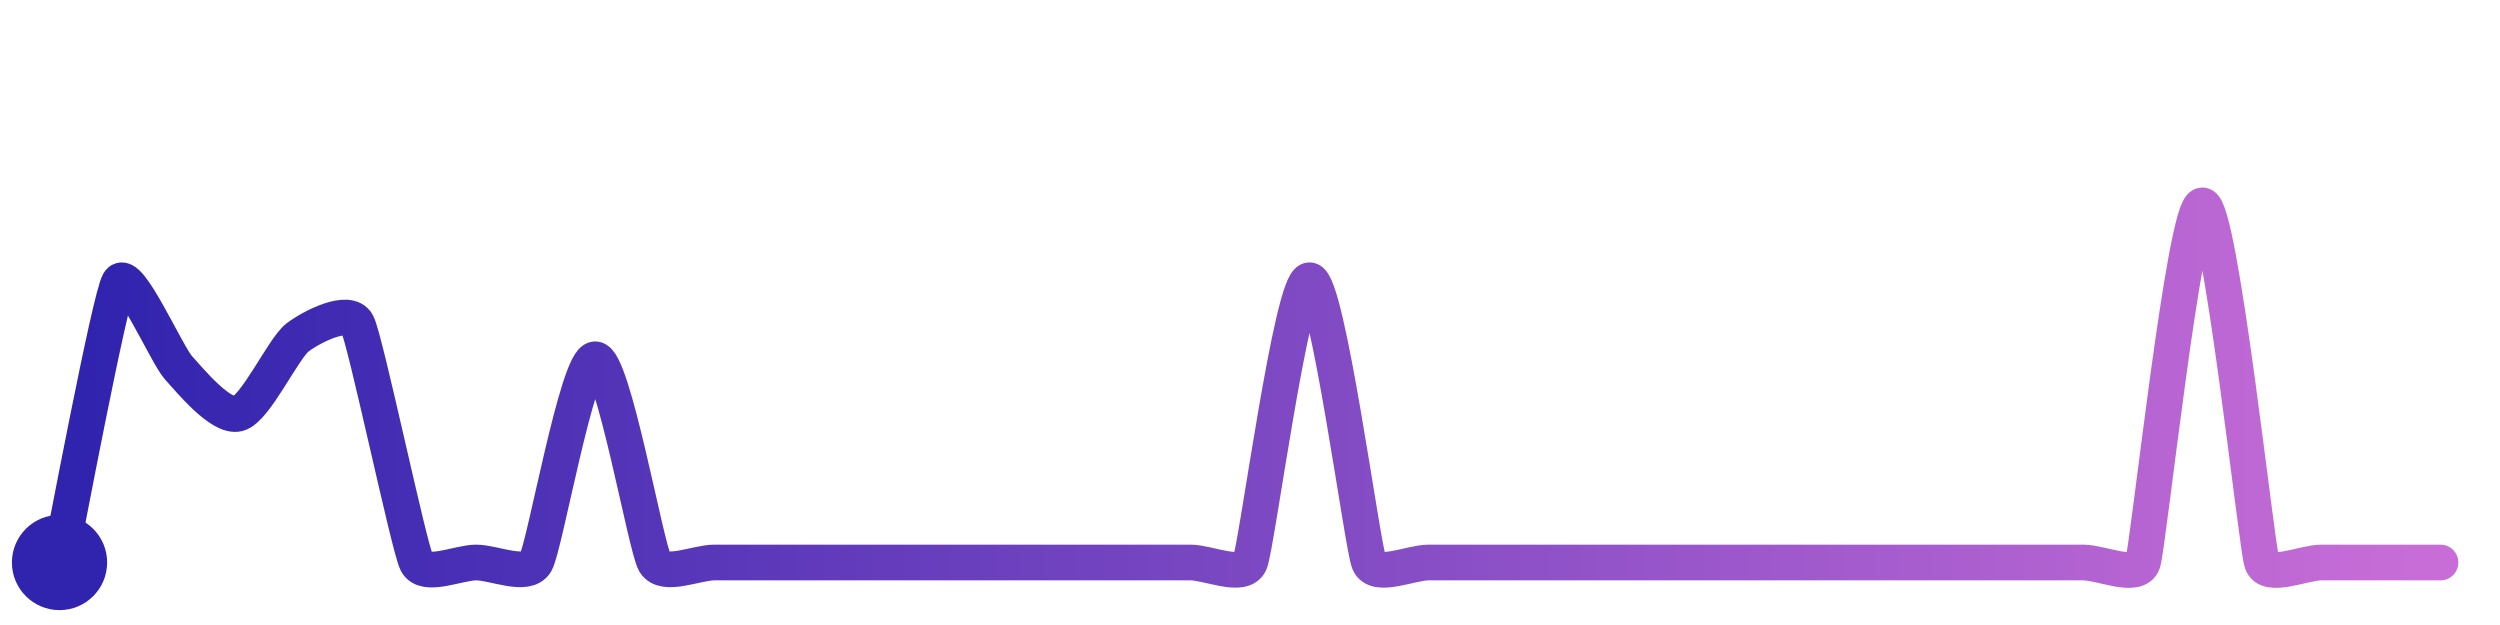
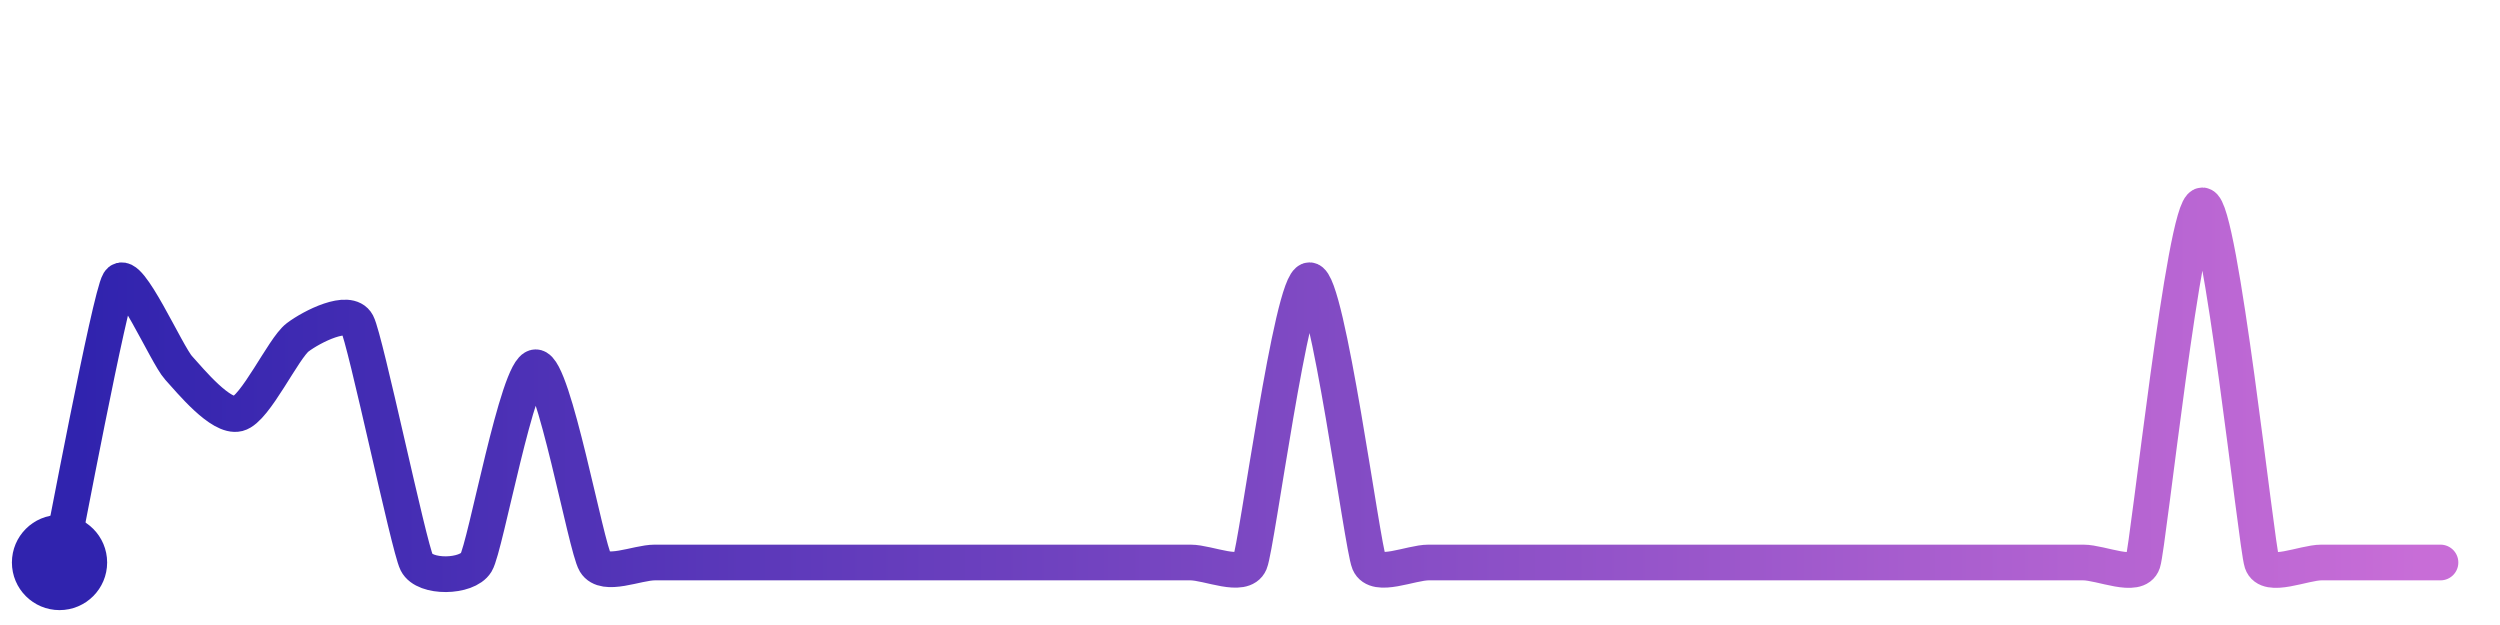
<svg xmlns="http://www.w3.org/2000/svg" width="200" height="50" viewBox="0 0 210 50">
  <defs>
    <linearGradient id="stroke" x1="0%" y1="0%" x2="100%" y2="0%">
      <stop stop-color="#3023AE" offset="0%" />
      <stop stop-color="#C86DD7" offset="100%" />
    </linearGradient>
  </defs>
-   <path stroke="url(#stroke)" stroke-width="3" stroke-linejoin="round" stroke-linecap="round" d="M5.00 46 C 5.31 44.53, 9.22 23.72, 10.00 22.44 S 13.99 28.54, 15.00 29.65 S 18.55 33.87, 20.00 33.50 S 23.80 28.00, 25.00 27.09 S 29.30 24.61, 30.00 25.93 S 34.33 44.66, 35.00 46.00 S 38.50 46.00, 40.00 46.00 S 44.24 47.29, 45.00 46.00 S 48.50 28.93, 50.00 28.93 S 54.24 44.71, 55.00 46.00 S 58.50 46.00, 60.00 46.00 S 63.50 46.00, 65.00 46.00 S 68.50 46.00, 70.00 46.00 S 73.50 46.00, 75.00 46.00 S 78.50 46.00, 80.00 46.00 S 83.50 46.00, 85.00 46.00 S 88.50 46.00, 90.00 46.00 S 93.50 46.00, 95.00 46.00 S 98.50 46.00, 100.00 46.00 S 104.42 47.38, 105.00 46.00 S 108.50 22.29, 110.00 22.29 S 114.42 44.62, 115.00 46.00 S 118.50 46.00, 120.00 46.00 S 123.50 46.00, 125.00 46.00 S 128.50 46.00, 130.00 46.00 S 133.50 46.00, 135.00 46.00 S 138.50 46.00, 140.00 46.00 S 143.50 46.00, 145.00 46.00 S 148.50 46.00, 150.00 46.00 S 153.50 46.00, 155.00 46.00 S 158.50 46.00, 160.00 46.00 S 163.50 46.00, 165.00 46.00 S 168.50 46.00, 170.00 46.00 S 173.50 46.00, 175.00 46.00 S 179.53 47.42, 180.00 46.00 S 183.50 16.00, 185.00 16.00 S 189.53 44.58, 190.00 46.00 S 193.50 46.00, 195.00 46.00 S 198.50 46.00, 200.00 46.00 S 203.50 46.00, 205.00 46.00" fill="none">
-     <animate attributeName="stroke-dashoffset" from="361.903" to="0" dur="2.2s" />
-     <animate attributeName="stroke-dasharray" from="361.903" to="361.903" />
+   <path stroke="url(#stroke)" stroke-width="3" stroke-linejoin="round" stroke-linecap="round" d="M5.00 46 C 5.31 44.53, 9.22 23.72, 10.00 22.44 S 13.99 28.54, 15.00 29.65 S 18.55 33.87, 20.00 33.50 S 23.80 28.00, 25.00 27.09 S 29.30 24.61, 30.00 25.93 S 34.33 44.66, 35.00 46.00 S 39.22 47.28, 40.00 46.00 S 43.50 29.60, 45.00 29.60 S 49.22 44.72, 50.00 46.00 S 53.50 46.00, 55.00 46.00 S 58.50 46.00, 60.00 46.00 S 63.50 46.00, 65.00 46.00 S 68.50 46.00, 70.00 46.00 S 73.50 46.00, 75.00 46.00 S 78.50 46.00, 80.00 46.00 S 83.50 46.00, 85.00 46.00 S 88.50 46.00, 90.00 46.00 S 93.50 46.00, 95.00 46.00 S 98.50 46.00, 100.00 46.00 S 104.42 47.38, 105.00 46.00 S 108.50 22.29, 110.00 22.29 S 114.42 44.62, 115.00 46.00 S 118.50 46.00, 120.00 46.00 S 123.50 46.00, 125.00 46.00 S 128.50 46.00, 130.00 46.00 S 133.50 46.00, 135.00 46.00 S 138.50 46.00, 140.00 46.00 S 143.50 46.00, 145.00 46.00 S 148.50 46.00, 150.00 46.00 S 153.50 46.00, 155.00 46.00 S 158.50 46.00, 160.00 46.00 S 163.50 46.00, 165.00 46.00 S 168.50 46.00, 170.00 46.00 S 173.50 46.00, 175.00 46.00 S 179.53 47.42, 180.00 46.00 S 183.50 16.00, 185.00 16.00 S 189.53 44.58, 190.00 46.00 S 193.50 46.00, 195.00 46.00 S 198.50 46.00, 200.00 46.00 S 203.50 46.00, 205.00 46.00" fill="none">
+     <animate attributeName="stroke-dashoffset" from="360.702" to="0" dur="2.2s" />
+     <animate attributeName="stroke-dasharray" from="360.702" to="360.702" />
  </path>
  <circle r="4" cx="5" cy="46" fill="#3023AE" />
  <circle r="4" cx="205" cy="46" fill="#C86DD7" opacity="0">
    <animate attributeName="opacity" from="0" to="1" dur="0.1s" begin="2.2s" fill="freeze" />
  </circle>
</svg>
